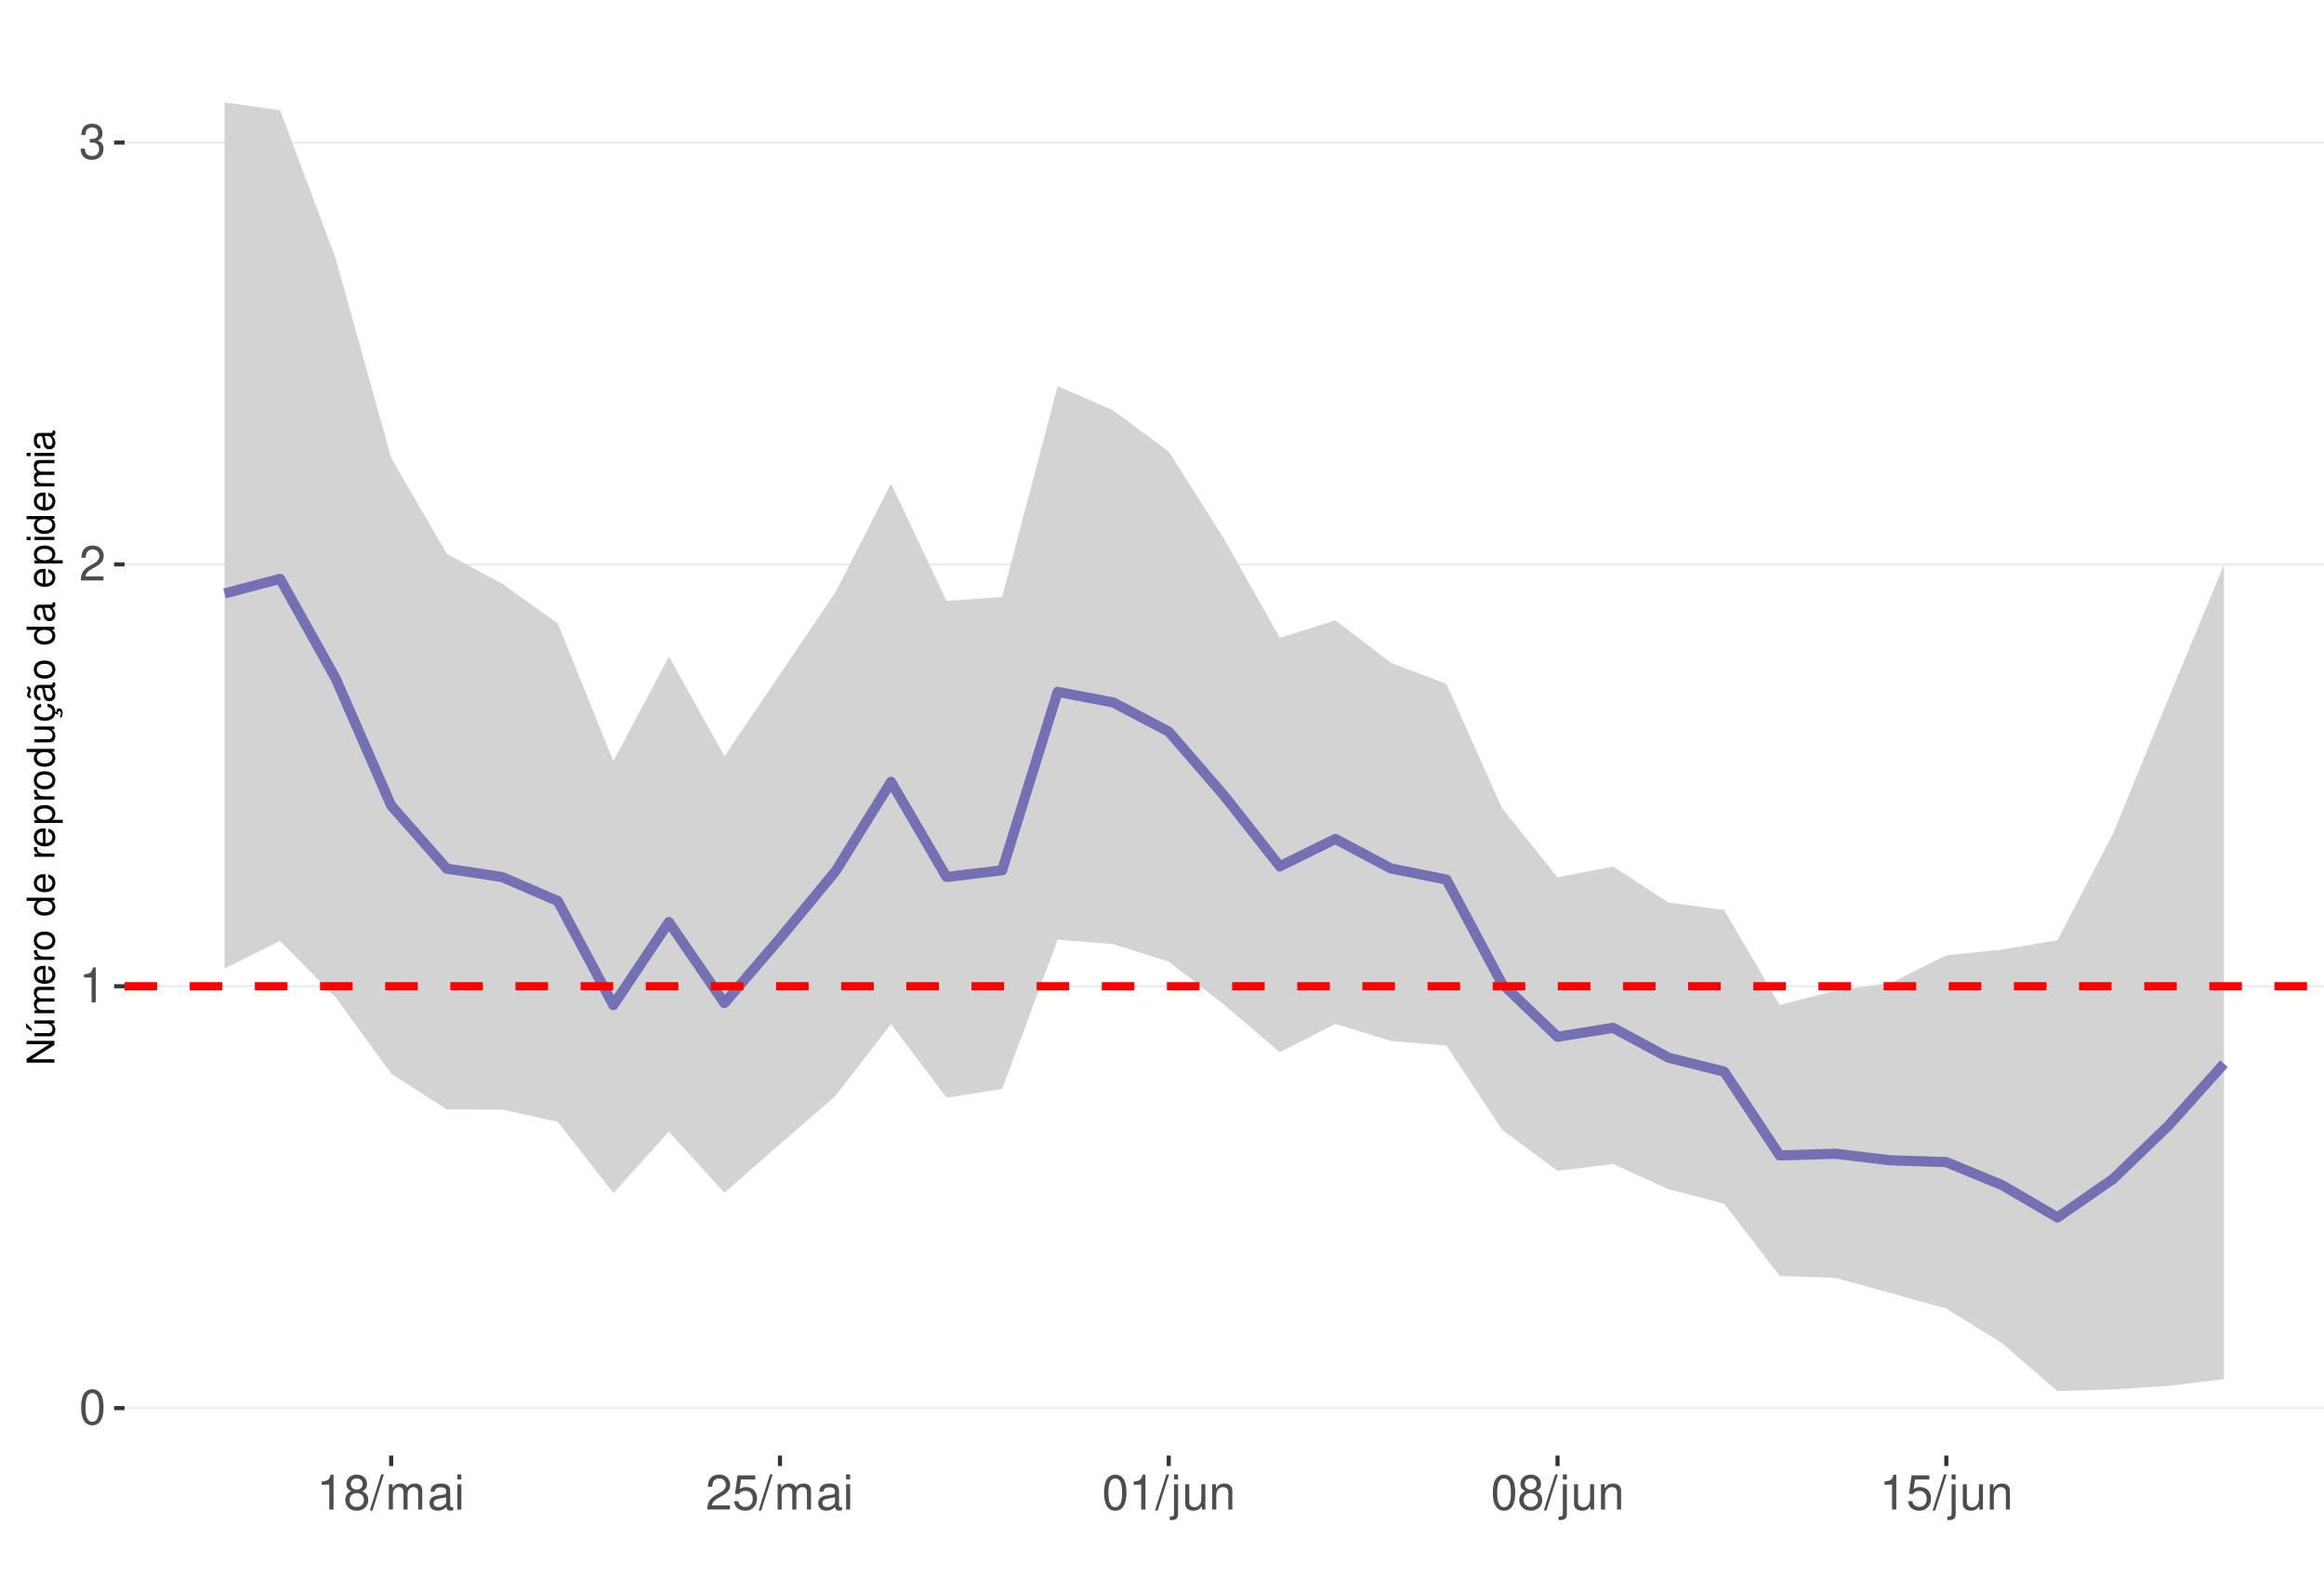
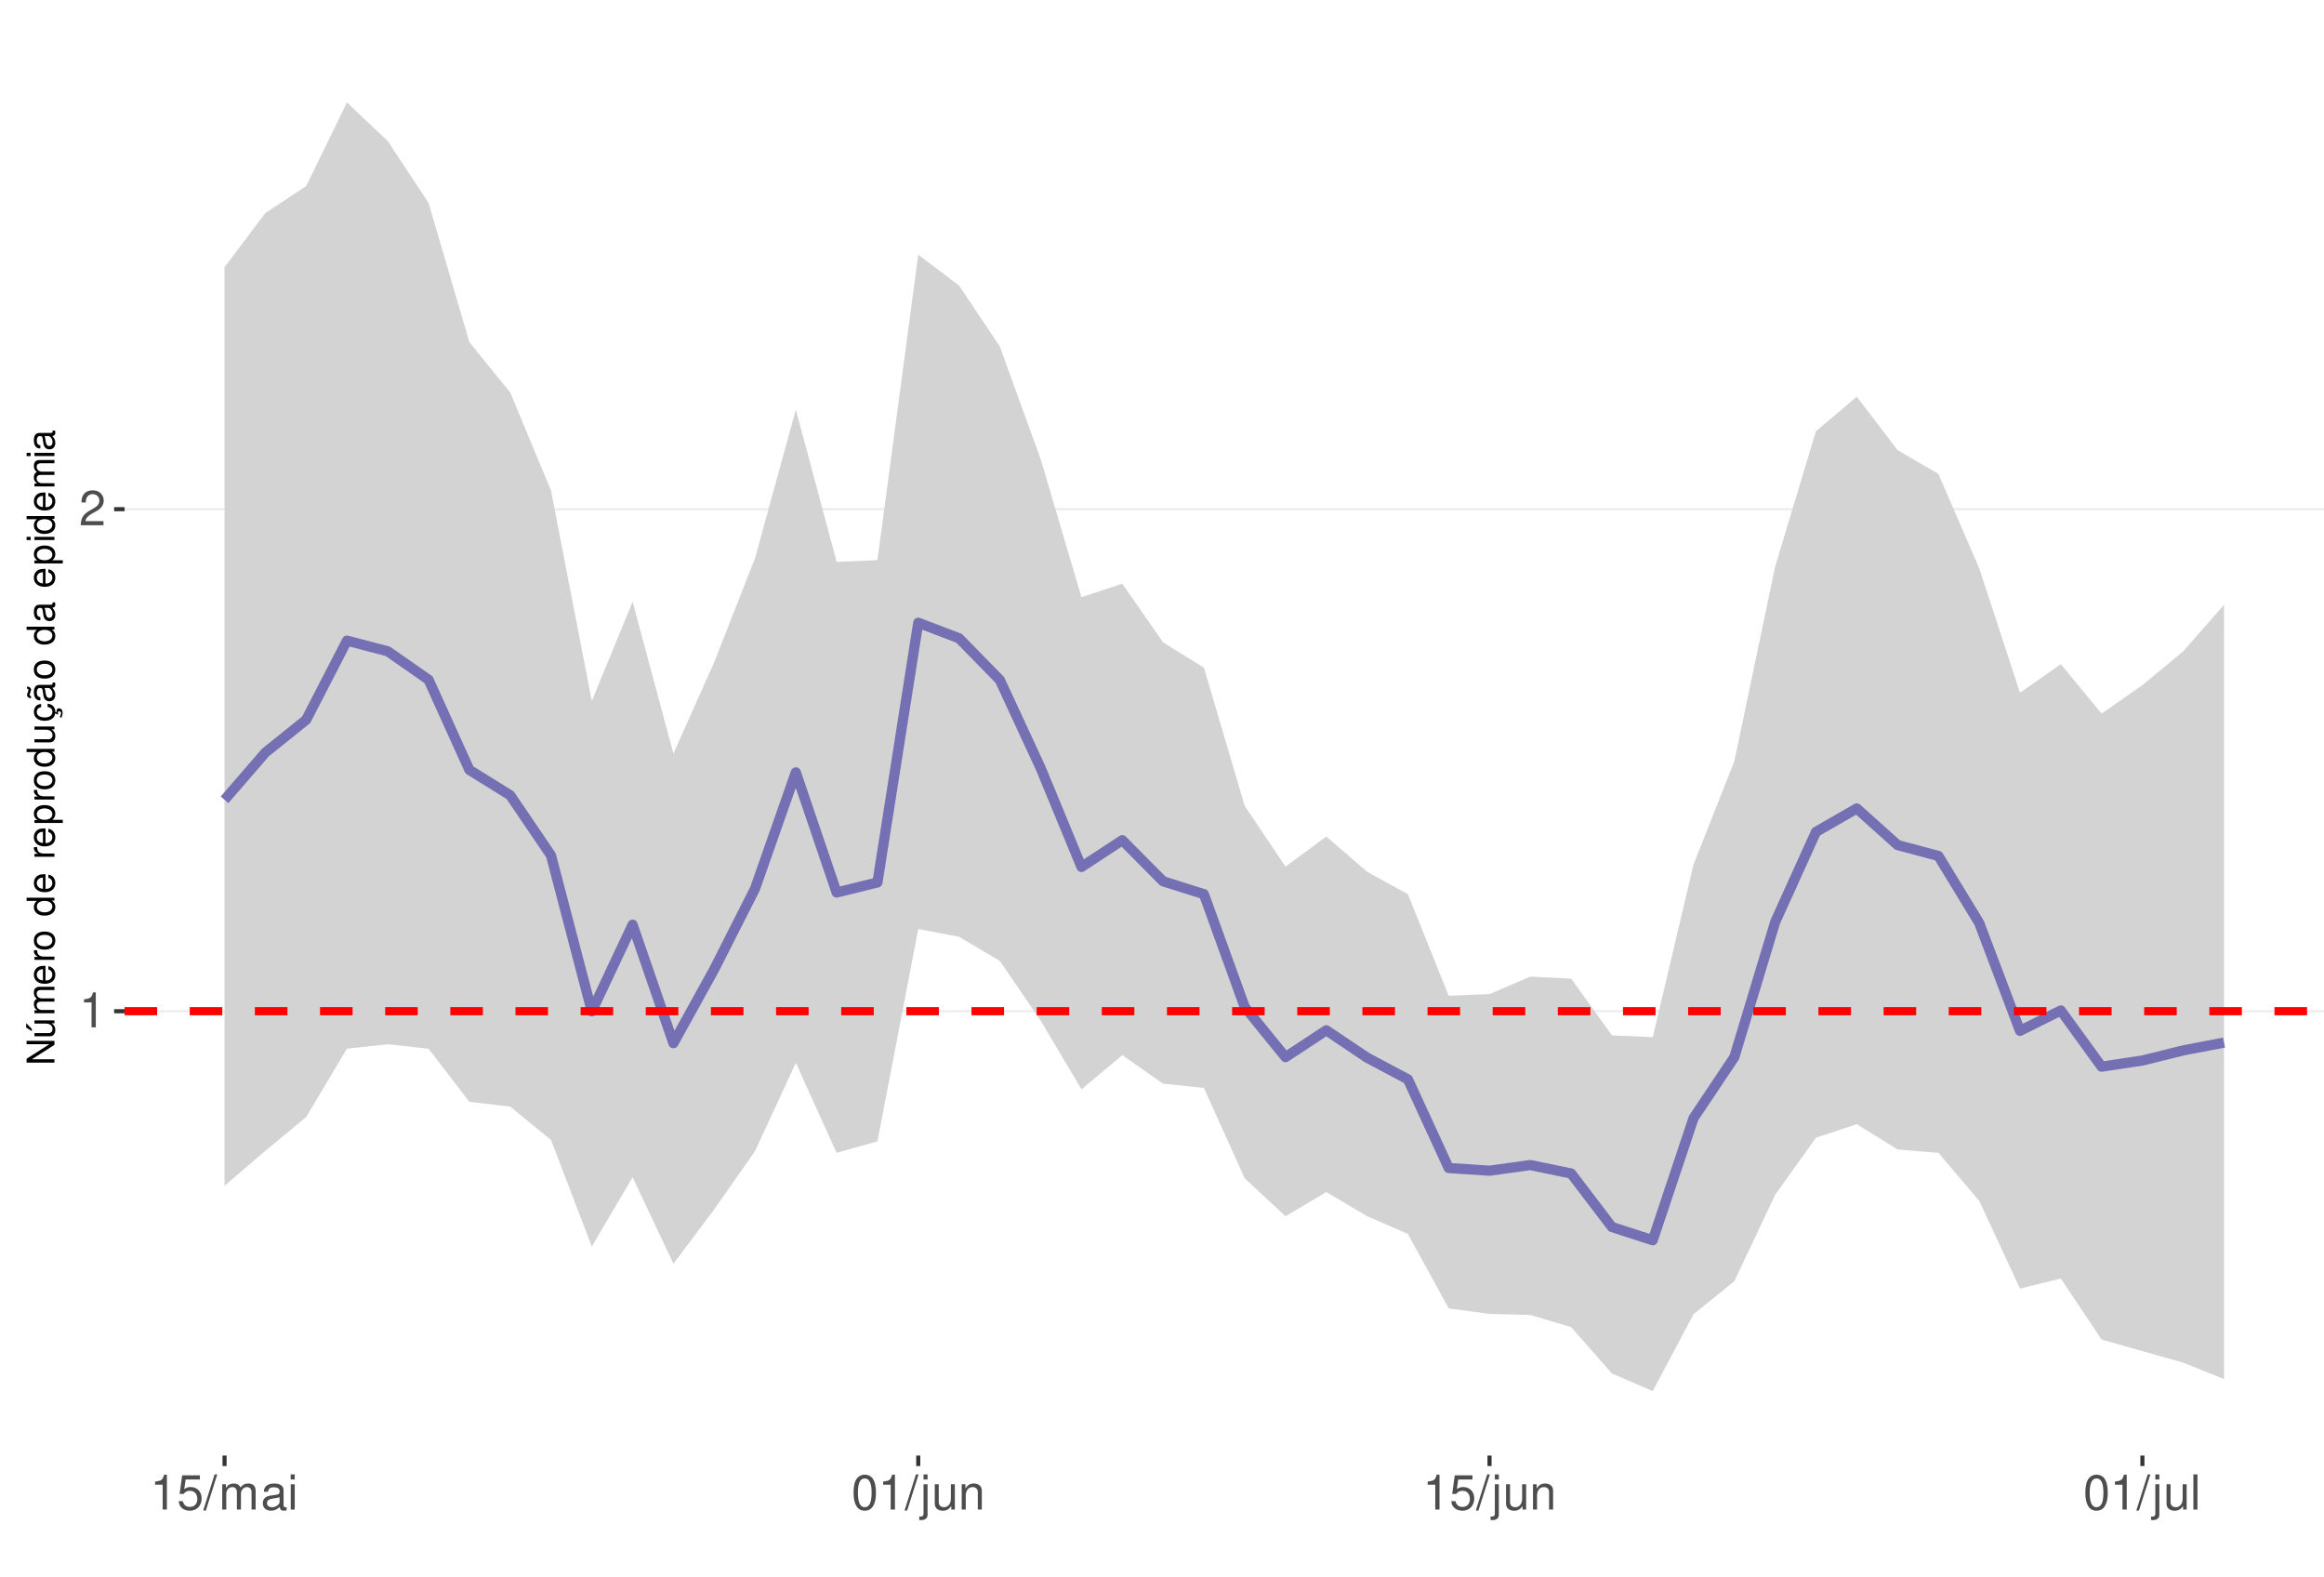
<svg xmlns="http://www.w3.org/2000/svg" xmlns:xlink="http://www.w3.org/1999/xlink" width="609pt" height="413pt" viewBox="0 0 609 413" version="1.1">
  <defs>
    <g>
      <symbol overflow="visible" id="glyph0-0">
        <path style="stroke:none;" d="" />
      </symbol>
      <symbol overflow="visible" id="glyph0-1">
+         <path style="stroke:none;" d="M 3.281 -6.516 L 3.281 0 L 4.391 0 L 4.391 -9.156 L 3.656 -9.156 C 3.266 -7.75 3.016 -7.562 1.297 -7.328 L 1.297 -6.516 Z M 3.281 -6.516 " />
+       </symbol>
+       <symbol overflow="visible" id="glyph0-2">
+         <path style="stroke:none;" d="M 6.406 -1.094 L 1.688 -1.094 C 1.797 -1.859 2.203 -2.344 3.297 -3.016 L 4.562 -3.719 C 5.828 -4.422 6.469 -5.359 6.469 -6.484 C 6.469 -7.234 6.156 -7.953 5.625 -8.438 C 5.094 -8.922 4.438 -9.156 3.594 -9.156 C 2.453 -9.156 1.609 -8.75 1.109 -7.953 C 0.797 -7.484 0.656 -6.906 0.625 -5.984 L 1.75 -5.984 C 1.781 -6.609 1.859 -6.969 2.016 -7.281 C 2.297 -7.828 2.891 -8.172 3.562 -8.172 C 4.562 -8.172 5.328 -7.438 5.328 -6.453 C 5.328 -5.719 4.906 -5.094 4.109 -4.625 L 2.953 -3.953 C 1.078 -2.875 0.531 -2.016 0.438 -0.016 L 6.406 -0.016 Z M 6.406 -1.094 " />
+       </symbol>
+       <symbol overflow="visible" id="glyph0-3">
+         <path style="stroke:none;" d="M 6.031 -8.969 L 1.391 -8.969 L 0.719 -4.094 L 1.75 -4.094 C 2.266 -4.703 2.703 -4.922 3.406 -4.922 C 4.609 -4.922 5.359 -4.094 5.359 -2.766 C 5.359 -1.484 4.609 -0.703 3.391 -0.703 C 2.422 -0.703 1.828 -1.188 1.562 -2.203 L 0.438 -2.203 C 0.594 -1.469 0.719 -1.109 0.984 -0.781 C 1.5 -0.094 2.406 0.297 3.422 0.297 C 5.234 0.297 6.5 -1.031 6.5 -2.922 C 6.5 -4.703 5.312 -5.906 3.594 -5.906 C 2.969 -5.906 2.453 -5.75 1.938 -5.359 L 2.297 -7.875 L 6.031 -7.875 Z M 6.031 -8.969 " />
+       </symbol>
+       <symbol overflow="visible" id="glyph0-4">
+         <path style="stroke:none;" d="M 2.891 -9.219 L -0.094 0.25 L 0.594 0.25 L 3.594 -9.219 Z M 2.891 -9.219 " />
+       </symbol>
+       <symbol overflow="visible" id="glyph0-5">
+         <path style="stroke:none;" d="M 0.891 -6.625 L 0.891 0 L 1.953 0 L 1.953 -4.156 C 1.953 -5.125 2.641 -5.891 3.5 -5.891 C 4.297 -5.891 4.734 -5.422 4.734 -4.562 L 4.734 0 L 5.797 0 L 5.797 -4.156 C 5.797 -5.125 6.5 -5.891 7.359 -5.891 C 8.125 -5.891 8.578 -5.406 8.578 -4.562 L 8.578 0 L 9.641 0 L 9.641 -4.969 C 9.641 -6.156 8.953 -6.828 7.719 -6.828 C 6.828 -6.828 6.297 -6.562 5.688 -5.812 C 5.297 -6.516 4.766 -6.828 3.891 -6.828 C 3.016 -6.828 2.422 -6.5 1.859 -5.688 L 1.859 -6.625 Z M 0.891 -6.625 " />
+       </symbol>
+       <symbol overflow="visible" id="glyph0-6">
+         <path style="stroke:none;" d="M 6.766 -0.625 C 6.656 -0.594 6.609 -0.594 6.547 -0.594 C 6.172 -0.594 5.969 -0.781 5.969 -1.109 L 5.969 -5.016 C 5.969 -6.188 5.109 -6.828 3.484 -6.828 C 2.5 -6.828 1.734 -6.547 1.281 -6.047 C 0.969 -5.703 0.844 -5.328 0.828 -4.672 L 1.891 -4.672 C 1.969 -5.484 2.453 -5.844 3.438 -5.844 C 4.406 -5.844 4.922 -5.5 4.922 -4.859 L 4.922 -4.578 C 4.906 -4.125 4.688 -3.969 3.828 -3.844 C 2.328 -3.656 2.094 -3.609 1.703 -3.438 C 0.922 -3.109 0.531 -2.531 0.531 -1.672 C 0.531 -0.469 1.359 0.297 2.703 0.297 C 3.547 0.297 4.219 0 4.969 -0.688 C 5.031 0 5.359 0.297 6.047 0.297 C 6.281 0.297 6.422 0.266 6.766 0.172 Z M 4.922 -2.094 C 4.922 -1.734 4.828 -1.516 4.5 -1.234 C 4.078 -0.828 3.562 -0.625 2.938 -0.625 C 2.109 -0.625 1.625 -1.031 1.625 -1.703 C 1.625 -2.391 2.094 -2.75 3.234 -2.906 C 4.359 -3.062 4.562 -3.109 4.922 -3.281 Z M 4.922 -2.094 " />
+       </symbol>
+       <symbol overflow="visible" id="glyph0-7">
+         <path style="stroke:none;" d="M 1.891 -6.625 L 0.844 -6.625 L 0.844 0 L 1.891 0 Z M 1.891 -9.219 L 0.828 -9.219 L 0.828 -7.891 L 1.891 -7.891 Z M 1.891 -9.219 " />
+       </symbol>
+       <symbol overflow="visible" id="glyph0-8">
        <path style="stroke:none;" d="M 3.484 -9.156 C 2.641 -9.156 1.891 -8.766 1.422 -8.156 C 0.828 -7.344 0.547 -6.125 0.547 -4.422 C 0.547 -1.344 1.562 0.297 3.484 0.297 C 5.375 0.297 6.422 -1.344 6.422 -4.359 C 6.422 -6.125 6.141 -7.312 5.547 -8.156 C 5.078 -8.781 4.328 -9.156 3.484 -9.156 Z M 3.484 -8.156 C 4.688 -8.156 5.281 -6.938 5.281 -4.453 C 5.281 -1.844 4.703 -0.625 3.453 -0.625 C 2.281 -0.625 1.688 -1.891 1.688 -4.422 C 1.688 -6.938 2.281 -8.156 3.484 -8.156 Z M 3.484 -8.156 " />
      </symbol>
-       <symbol overflow="visible" id="glyph0-2">
-         <path style="stroke:none;" d="M 3.281 -6.516 L 3.281 0 L 4.391 0 L 4.391 -9.156 L 3.656 -9.156 C 3.266 -7.75 3.016 -7.562 1.297 -7.328 L 1.297 -6.516 Z M 3.281 -6.516 " />
-       </symbol>
-       <symbol overflow="visible" id="glyph0-3">
-         <path style="stroke:none;" d="M 6.406 -1.094 L 1.688 -1.094 C 1.797 -1.859 2.203 -2.344 3.297 -3.016 L 4.562 -3.719 C 5.828 -4.422 6.469 -5.359 6.469 -6.484 C 6.469 -7.234 6.156 -7.953 5.625 -8.438 C 5.094 -8.922 4.438 -9.156 3.594 -9.156 C 2.453 -9.156 1.609 -8.75 1.109 -7.953 C 0.797 -7.484 0.656 -6.906 0.625 -5.984 L 1.75 -5.984 C 1.781 -6.609 1.859 -6.969 2.016 -7.281 C 2.297 -7.828 2.891 -8.172 3.562 -8.172 C 4.562 -8.172 5.328 -7.438 5.328 -6.453 C 5.328 -5.719 4.906 -5.094 4.109 -4.625 L 2.953 -3.953 C 1.078 -2.875 0.531 -2.016 0.438 -0.016 L 6.406 -0.016 Z M 6.406 -1.094 " />
-       </symbol>
-       <symbol overflow="visible" id="glyph0-4">
-         <path style="stroke:none;" d="M 2.797 -4.219 L 3.406 -4.219 C 4.625 -4.219 5.266 -3.641 5.266 -2.547 C 5.266 -1.391 4.562 -0.703 3.422 -0.703 C 2.188 -0.703 1.594 -1.312 1.516 -2.656 L 0.406 -2.656 C 0.453 -1.922 0.578 -1.438 0.797 -1.031 C 1.266 -0.156 2.141 0.297 3.359 0.297 C 5.219 0.297 6.406 -0.828 6.406 -2.562 C 6.406 -3.719 5.969 -4.359 4.891 -4.734 C 5.719 -5.078 6.141 -5.703 6.141 -6.625 C 6.141 -8.203 5.109 -9.156 3.406 -9.156 C 1.594 -9.156 0.625 -8.141 0.594 -6.203 L 1.703 -6.203 C 1.719 -6.766 1.766 -7.078 1.906 -7.359 C 2.172 -7.875 2.719 -8.172 3.422 -8.172 C 4.406 -8.172 5 -7.578 5 -6.594 C 5 -5.953 4.766 -5.562 4.281 -5.344 C 3.969 -5.219 3.562 -5.156 2.797 -5.156 Z M 2.797 -4.219 " />
-       </symbol>
-       <symbol overflow="visible" id="glyph0-5">
-         <path style="stroke:none;" d="M 4.953 -4.828 C 5.891 -5.391 6.172 -5.844 6.172 -6.703 C 6.172 -8.156 5.078 -9.156 3.484 -9.156 C 1.891 -9.156 0.781 -8.156 0.781 -6.719 C 0.781 -5.844 1.078 -5.406 2 -4.828 C 0.969 -4.297 0.469 -3.562 0.469 -2.547 C 0.469 -0.875 1.703 0.297 3.484 0.297 C 5.25 0.297 6.5 -0.875 6.5 -2.547 C 6.5 -3.562 5.984 -4.297 4.953 -4.828 Z M 3.484 -8.156 C 4.422 -8.156 5.031 -7.594 5.031 -6.688 C 5.031 -5.828 4.422 -5.25 3.484 -5.25 C 2.531 -5.25 1.922 -5.828 1.922 -6.703 C 1.922 -7.594 2.531 -8.156 3.484 -8.156 Z M 3.484 -4.312 C 4.594 -4.312 5.359 -3.578 5.359 -2.516 C 5.359 -1.422 4.609 -0.703 3.453 -0.703 C 2.359 -0.703 1.609 -1.438 1.609 -2.5 C 1.609 -3.594 2.359 -4.312 3.484 -4.312 Z M 3.484 -4.312 " />
-       </symbol>
-       <symbol overflow="visible" id="glyph0-6">
-         <path style="stroke:none;" d="M 2.891 -9.219 L -0.094 0.25 L 0.594 0.25 L 3.594 -9.219 Z M 2.891 -9.219 " />
-       </symbol>
-       <symbol overflow="visible" id="glyph0-7">
-         <path style="stroke:none;" d="M 0.891 -6.625 L 0.891 0 L 1.953 0 L 1.953 -4.156 C 1.953 -5.125 2.641 -5.891 3.5 -5.891 C 4.297 -5.891 4.734 -5.422 4.734 -4.562 L 4.734 0 L 5.797 0 L 5.797 -4.156 C 5.797 -5.125 6.5 -5.891 7.359 -5.891 C 8.125 -5.891 8.578 -5.406 8.578 -4.562 L 8.578 0 L 9.641 0 L 9.641 -4.969 C 9.641 -6.156 8.953 -6.828 7.719 -6.828 C 6.828 -6.828 6.297 -6.562 5.688 -5.812 C 5.297 -6.516 4.766 -6.828 3.891 -6.828 C 3.016 -6.828 2.422 -6.5 1.859 -5.688 L 1.859 -6.625 Z M 0.891 -6.625 " />
-       </symbol>
-       <symbol overflow="visible" id="glyph0-8">
-         <path style="stroke:none;" d="M 6.766 -0.625 C 6.656 -0.594 6.609 -0.594 6.547 -0.594 C 6.172 -0.594 5.969 -0.781 5.969 -1.109 L 5.969 -5.016 C 5.969 -6.188 5.109 -6.828 3.484 -6.828 C 2.5 -6.828 1.734 -6.547 1.281 -6.047 C 0.969 -5.703 0.844 -5.328 0.828 -4.672 L 1.891 -4.672 C 1.969 -5.484 2.453 -5.844 3.438 -5.844 C 4.406 -5.844 4.922 -5.5 4.922 -4.859 L 4.922 -4.578 C 4.906 -4.125 4.688 -3.969 3.828 -3.844 C 2.328 -3.656 2.094 -3.609 1.703 -3.438 C 0.922 -3.109 0.531 -2.531 0.531 -1.672 C 0.531 -0.469 1.359 0.297 2.703 0.297 C 3.547 0.297 4.219 0 4.969 -0.688 C 5.031 0 5.359 0.297 6.047 0.297 C 6.281 0.297 6.422 0.266 6.766 0.172 Z M 4.922 -2.094 C 4.922 -1.734 4.828 -1.516 4.5 -1.234 C 4.078 -0.828 3.562 -0.625 2.938 -0.625 C 2.109 -0.625 1.625 -1.031 1.625 -1.703 C 1.625 -2.391 2.094 -2.75 3.234 -2.906 C 4.359 -3.062 4.562 -3.109 4.922 -3.281 Z M 4.922 -2.094 " />
-       </symbol>
      <symbol overflow="visible" id="glyph0-9">
-         <path style="stroke:none;" d="M 1.891 -6.625 L 0.844 -6.625 L 0.844 0 L 1.891 0 Z M 1.891 -9.219 L 0.828 -9.219 L 0.828 -7.891 L 1.891 -7.891 Z M 1.891 -9.219 " />
+         <path style="stroke:none;" d="M 0.891 -6.625 L 0.891 0.969 C 0.891 1.625 0.688 1.828 0.031 1.828 C -0.047 1.828 -0.094 1.828 -0.234 1.828 L -0.234 2.719 C -0.094 2.75 -0.031 2.766 0.125 2.766 C 1.312 2.766 1.938 2.297 1.938 1.375 L 1.938 -6.625 Z M 1.938 -9.219 L 0.891 -9.219 L 0.891 -7.891 L 1.938 -7.891 Z M 1.938 -9.219 " />
      </symbol>
      <symbol overflow="visible" id="glyph0-10">
-         <path style="stroke:none;" d="M 6.031 -8.969 L 1.391 -8.969 L 0.719 -4.094 L 1.75 -4.094 C 2.266 -4.703 2.703 -4.922 3.406 -4.922 C 4.609 -4.922 5.359 -4.094 5.359 -2.766 C 5.359 -1.484 4.609 -0.703 3.391 -0.703 C 2.422 -0.703 1.828 -1.188 1.562 -2.203 L 0.438 -2.203 C 0.594 -1.469 0.719 -1.109 0.984 -0.781 C 1.5 -0.094 2.406 0.297 3.422 0.297 C 5.234 0.297 6.5 -1.031 6.5 -2.922 C 6.5 -4.703 5.312 -5.906 3.594 -5.906 C 2.969 -5.906 2.453 -5.75 1.938 -5.359 L 2.297 -7.875 L 6.031 -7.875 Z M 6.031 -8.969 " />
+         <path style="stroke:none;" d="M 6.094 0 L 6.094 -6.625 L 5.047 -6.625 L 5.047 -2.875 C 5.047 -1.516 4.344 -0.625 3.234 -0.625 C 2.406 -0.625 1.875 -1.141 1.875 -1.938 L 1.875 -6.625 L 0.828 -6.625 L 0.828 -1.516 C 0.828 -0.422 1.641 0.297 2.938 0.297 C 3.906 0.297 4.531 -0.047 5.156 -0.922 L 5.156 0 Z M 6.094 0 " />
      </symbol>
      <symbol overflow="visible" id="glyph0-11">
-         <path style="stroke:none;" d="M 0.891 -6.625 L 0.891 0.969 C 0.891 1.625 0.688 1.828 0.031 1.828 C -0.047 1.828 -0.094 1.828 -0.234 1.828 L -0.234 2.719 C -0.094 2.75 -0.031 2.766 0.125 2.766 C 1.312 2.766 1.938 2.297 1.938 1.375 L 1.938 -6.625 Z M 1.938 -9.219 L 0.891 -9.219 L 0.891 -7.891 L 1.938 -7.891 Z M 1.938 -9.219 " />
+         <path style="stroke:none;" d="M 0.891 -6.625 L 0.891 0 L 1.953 0 L 1.953 -3.656 C 1.953 -5.016 2.656 -5.891 3.75 -5.891 C 4.578 -5.891 5.109 -5.391 5.109 -4.594 L 5.109 0 L 6.156 0 L 6.156 -5.016 C 6.156 -6.109 5.344 -6.828 4.062 -6.828 C 3.078 -6.828 2.438 -6.438 1.859 -5.516 L 1.859 -6.625 Z M 0.891 -6.625 " />
      </symbol>
      <symbol overflow="visible" id="glyph0-12">
-         <path style="stroke:none;" d="M 6.094 0 L 6.094 -6.625 L 5.047 -6.625 L 5.047 -2.875 C 5.047 -1.516 4.344 -0.625 3.234 -0.625 C 2.406 -0.625 1.875 -1.141 1.875 -1.938 L 1.875 -6.625 L 0.828 -6.625 L 0.828 -1.516 C 0.828 -0.422 1.641 0.297 2.938 0.297 C 3.906 0.297 4.531 -0.047 5.156 -0.922 L 5.156 0 Z M 6.094 0 " />
-       </symbol>
-       <symbol overflow="visible" id="glyph0-13">
-         <path style="stroke:none;" d="M 0.891 -6.625 L 0.891 0 L 1.953 0 L 1.953 -3.656 C 1.953 -5.016 2.656 -5.891 3.75 -5.891 C 4.578 -5.891 5.109 -5.391 5.109 -4.594 L 5.109 0 L 6.156 0 L 6.156 -5.016 C 6.156 -6.109 5.344 -6.828 4.062 -6.828 C 3.078 -6.828 2.438 -6.438 1.859 -5.516 L 1.859 -6.625 Z M 0.891 -6.625 " />
+         <path style="stroke:none;" d="M 1.922 -9.219 L 0.859 -9.219 L 0.859 0 L 1.922 0 Z M 1.922 -9.219 " />
      </symbol>
      <symbol overflow="visible" id="glyph1-0">
        <path style="stroke:none;" d="" />
      </symbol>
      <symbol overflow="visible" id="glyph1-1">
        <path style="stroke:none;" d="M -7.297 -6.453 L -7.297 -5.578 L -1.328 -5.578 L -7.297 -1.766 L -7.297 -0.766 L 0 -0.766 L 0 -1.641 L -5.906 -1.641 L 0 -5.406 L 0 -6.453 Z M -7.297 -6.453 " />
      </symbol>
      <symbol overflow="visible" id="glyph1-2">
        <path style="stroke:none;" d="M 0 -4.812 L -5.234 -4.812 L -5.234 -3.984 L -2.266 -3.984 C -1.203 -3.984 -0.5 -3.438 -0.5 -2.562 C -0.5 -1.906 -0.906 -1.484 -1.531 -1.484 L -5.234 -1.484 L -5.234 -0.656 L -1.203 -0.656 C -0.328 -0.656 0.234 -1.297 0.234 -2.312 C 0.234 -3.094 -0.047 -3.578 -0.734 -4.062 L 0 -4.062 Z M -7.406 -2.953 L -5.922 -2 L -5.922 -2.594 L -7.406 -4.094 Z M -7.406 -2.953 " />
      </symbol>
      <symbol overflow="visible" id="glyph1-3">
        <path style="stroke:none;" d="M -5.234 -0.703 L 0 -0.703 L 0 -1.547 L -3.297 -1.547 C -4.047 -1.547 -4.656 -2.094 -4.656 -2.766 C -4.656 -3.391 -4.281 -3.734 -3.609 -3.734 L 0 -3.734 L 0 -4.578 L -3.297 -4.578 C -4.047 -4.578 -4.656 -5.125 -4.656 -5.812 C -4.656 -6.422 -4.266 -6.781 -3.609 -6.781 L 0 -6.781 L 0 -7.625 L -3.938 -7.625 C -4.875 -7.625 -5.391 -7.078 -5.391 -6.094 C -5.391 -5.406 -5.188 -4.984 -4.594 -4.484 C -5.156 -4.188 -5.391 -3.766 -5.391 -3.078 C -5.391 -2.375 -5.125 -1.906 -4.5 -1.469 L -5.234 -1.469 Z M -5.234 -0.703 " />
      </symbol>
      <symbol overflow="visible" id="glyph1-4">
        <path style="stroke:none;" d="M -2.344 -5.125 C -3.141 -5.125 -3.625 -5.062 -4.016 -4.922 C -4.875 -4.578 -5.391 -3.781 -5.391 -2.797 C -5.391 -1.344 -4.281 -0.406 -2.547 -0.406 C -0.812 -0.406 0.234 -1.297 0.234 -2.781 C 0.234 -3.984 -0.453 -4.812 -1.594 -5.016 L -1.594 -4.188 C -0.906 -3.953 -0.547 -3.484 -0.547 -2.812 C -0.547 -2.281 -0.781 -1.828 -1.219 -1.547 C -1.516 -1.344 -1.812 -1.281 -2.344 -1.266 Z M -3.016 -1.297 C -3.984 -1.359 -4.625 -1.953 -4.625 -2.797 C -4.625 -3.641 -3.953 -4.234 -3.016 -4.234 Z M -3.016 -1.297 " />
      </symbol>
      <symbol overflow="visible" id="glyph1-5">
        <path style="stroke:none;" d="M -5.234 -0.688 L 0 -0.688 L 0 -1.531 L -2.719 -1.531 C -3.984 -1.547 -4.547 -2.062 -4.516 -3.203 L -5.359 -3.203 C -5.375 -3.062 -5.391 -2.984 -5.391 -2.891 C -5.391 -2.344 -5.062 -1.938 -4.297 -1.453 L -5.234 -1.453 Z M -5.234 -0.688 " />
      </symbol>
      <symbol overflow="visible" id="glyph1-6">
        <path style="stroke:none;" d="M -5.391 -2.719 C -5.391 -1.234 -4.344 -0.359 -2.578 -0.359 C -0.812 -0.359 0.234 -1.234 0.234 -2.734 C 0.234 -4.203 -0.812 -5.094 -2.547 -5.094 C -4.359 -5.094 -5.391 -4.234 -5.391 -2.719 Z M -4.625 -2.734 C -4.625 -3.672 -3.844 -4.234 -2.547 -4.234 C -1.312 -4.234 -0.547 -3.656 -0.547 -2.734 C -0.547 -1.797 -1.312 -1.234 -2.578 -1.234 C -3.844 -1.234 -4.625 -1.797 -4.625 -2.734 Z M -4.625 -2.734 " />
      </symbol>
      <symbol overflow="visible" id="glyph1-7">
        <path style="stroke:none;" d="" />
      </symbol>
      <symbol overflow="visible" id="glyph1-8">
        <path style="stroke:none;" d="M -7.297 -4.953 L -7.297 -4.125 L -4.578 -4.125 C -5.109 -3.766 -5.391 -3.203 -5.391 -2.516 C -5.391 -1.156 -4.297 -0.266 -2.625 -0.266 C -0.859 -0.266 0.234 -1.125 0.234 -2.547 C 0.234 -3.266 -0.047 -3.766 -0.688 -4.203 L 0 -4.203 L 0 -4.953 Z M -4.609 -2.656 C -4.609 -3.547 -3.812 -4.125 -2.562 -4.125 C -1.344 -4.125 -0.547 -3.547 -0.547 -2.656 C -0.547 -1.734 -1.359 -1.125 -2.578 -1.125 C -3.797 -1.125 -4.609 -1.734 -4.609 -2.656 Z M -4.609 -2.656 " />
      </symbol>
      <symbol overflow="visible" id="glyph1-9">
        <path style="stroke:none;" d="M 2.188 -0.547 L 2.188 -1.375 L -0.547 -1.375 C -0.016 -1.812 0.234 -2.312 0.234 -2.984 C 0.234 -4.344 -0.859 -5.234 -2.531 -5.234 C -4.297 -5.234 -5.391 -4.375 -5.391 -2.984 C -5.391 -2.266 -5.062 -1.703 -4.453 -1.312 L -5.234 -1.312 L -5.234 -0.547 Z M -4.609 -2.844 C -4.609 -3.766 -3.797 -4.359 -2.547 -4.359 C -1.359 -4.359 -0.547 -3.75 -0.547 -2.844 C -0.547 -1.953 -1.344 -1.375 -2.578 -1.375 C -3.812 -1.375 -4.609 -1.953 -4.609 -2.844 Z M -4.609 -2.844 " />
      </symbol>
      <symbol overflow="visible" id="glyph1-10">
        <path style="stroke:none;" d="M 0 -4.812 L -5.234 -4.812 L -5.234 -3.984 L -2.266 -3.984 C -1.203 -3.984 -0.5 -3.438 -0.5 -2.562 C -0.5 -1.906 -0.906 -1.484 -1.531 -1.484 L -5.234 -1.484 L -5.234 -0.656 L -1.203 -0.656 C -0.328 -0.656 0.234 -1.297 0.234 -2.312 C 0.234 -3.094 -0.047 -3.578 -0.734 -4.062 L 0 -4.062 Z M 0 -4.812 " />
      </symbol>
      <symbol overflow="visible" id="glyph1-11">
        <path style="stroke:none;" d="M 0.234 -2.641 C 0.234 -3.875 -0.547 -4.703 -1.797 -4.766 L -1.797 -3.938 C -0.953 -3.797 -0.531 -3.359 -0.531 -2.656 C -0.531 -1.734 -1.281 -1.188 -2.516 -1.188 C -3.844 -1.188 -4.625 -1.719 -4.625 -2.625 C -4.625 -3.328 -4.203 -3.766 -3.484 -3.875 L -3.484 -4.703 C -3.984 -4.672 -4.312 -4.562 -4.609 -4.359 C -5.094 -4 -5.391 -3.375 -5.391 -2.641 C -5.391 -1.219 -4.266 -0.312 -2.531 -0.312 C -1.469 -0.312 -0.625 -0.672 -0.156 -1.312 C 0.047 -1.594 0.125 -1.812 0.203 -2.25 L 0.922 -1.938 L 0.984 -2.062 C 0.938 -2.188 0.906 -2.25 0.906 -2.375 C 0.906 -2.656 1.047 -2.828 1.281 -2.828 C 1.547 -2.828 1.734 -2.594 1.734 -2.297 C 1.734 -2.031 1.672 -1.844 1.438 -1.406 L 1.406 -1.312 L 1.812 -1.094 C 2.078 -1.75 2.141 -1.953 2.141 -2.344 C 2.141 -3.109 1.781 -3.578 1.203 -3.578 C 0.781 -3.578 0.547 -3.297 0.547 -2.797 C 0.547 -2.703 0.547 -2.641 0.562 -2.516 Z M 0.234 -2.641 " />
      </symbol>
      <symbol overflow="visible" id="glyph1-12">
        <path style="stroke:none;" d="M -0.484 -5.344 C -0.469 -5.266 -0.469 -5.219 -0.469 -5.172 C -0.469 -4.875 -0.625 -4.719 -0.875 -4.719 L -3.953 -4.719 C -4.891 -4.719 -5.391 -4.047 -5.391 -2.75 C -5.391 -1.984 -5.172 -1.375 -4.781 -1.016 C -4.516 -0.766 -4.203 -0.672 -3.688 -0.656 L -3.688 -1.484 C -4.328 -1.562 -4.625 -1.938 -4.625 -2.719 C -4.625 -3.484 -4.344 -3.891 -3.844 -3.891 L -3.625 -3.891 C -3.266 -3.875 -3.125 -3.703 -3.047 -3.016 C -2.891 -1.844 -2.844 -1.656 -2.719 -1.344 C -2.453 -0.734 -2 -0.422 -1.312 -0.422 C -0.375 -0.422 0.234 -1.078 0.234 -2.141 C 0.234 -2.797 0 -3.328 -0.547 -3.922 C 0 -3.984 0.234 -4.234 0.234 -4.781 C 0.234 -4.953 0.203 -5.062 0.141 -5.344 Z M -1.656 -3.891 C -1.375 -3.891 -1.203 -3.812 -0.969 -3.562 C -0.656 -3.219 -0.5 -2.812 -0.5 -2.312 C -0.5 -1.672 -0.812 -1.297 -1.344 -1.297 C -1.891 -1.297 -2.172 -1.656 -2.297 -2.547 C -2.422 -3.438 -2.453 -3.609 -2.594 -3.891 Z M -7.172 -3.75 C -6.922 -3.672 -6.812 -3.547 -6.812 -3.375 C -6.812 -3.25 -6.875 -2.984 -6.984 -2.734 C -7.156 -2.312 -7.172 -2.25 -7.172 -2.047 C -7.172 -1.594 -6.797 -1.297 -6.141 -1.188 L -6.141 -1.766 C -6.375 -1.812 -6.5 -1.938 -6.5 -2.094 C -6.5 -2.203 -6.469 -2.344 -6.375 -2.578 C -6.156 -3.156 -6.125 -3.234 -6.125 -3.438 C -6.125 -3.922 -6.484 -4.219 -7.172 -4.312 Z M -7.172 -3.75 " />
      </symbol>
      <symbol overflow="visible" id="glyph1-13">
        <path style="stroke:none;" d="M -0.484 -5.344 C -0.469 -5.266 -0.469 -5.219 -0.469 -5.172 C -0.469 -4.875 -0.625 -4.719 -0.875 -4.719 L -3.953 -4.719 C -4.891 -4.719 -5.391 -4.047 -5.391 -2.75 C -5.391 -1.984 -5.172 -1.375 -4.781 -1.016 C -4.516 -0.766 -4.203 -0.672 -3.688 -0.656 L -3.688 -1.484 C -4.328 -1.562 -4.625 -1.938 -4.625 -2.719 C -4.625 -3.484 -4.344 -3.891 -3.844 -3.891 L -3.625 -3.891 C -3.266 -3.875 -3.125 -3.703 -3.047 -3.016 C -2.891 -1.844 -2.844 -1.656 -2.719 -1.344 C -2.453 -0.734 -2 -0.422 -1.312 -0.422 C -0.375 -0.422 0.234 -1.078 0.234 -2.141 C 0.234 -2.797 0 -3.328 -0.547 -3.922 C 0 -3.984 0.234 -4.234 0.234 -4.781 C 0.234 -4.953 0.203 -5.062 0.141 -5.344 Z M -1.656 -3.891 C -1.375 -3.891 -1.203 -3.812 -0.969 -3.562 C -0.656 -3.219 -0.5 -2.812 -0.5 -2.312 C -0.5 -1.672 -0.812 -1.297 -1.344 -1.297 C -1.891 -1.297 -2.172 -1.656 -2.297 -2.547 C -2.422 -3.438 -2.453 -3.609 -2.594 -3.891 Z M -1.656 -3.891 " />
      </symbol>
      <symbol overflow="visible" id="glyph1-14">
        <path style="stroke:none;" d="M -5.234 -1.5 L -5.234 -0.672 L 0 -0.672 L 0 -1.5 Z M -7.297 -1.5 L -7.297 -0.656 L -6.234 -0.656 L -6.234 -1.5 Z M -7.297 -1.5 " />
      </symbol>
    </g>
    <clipPath id="clip1">
      <path d="M 32.645 9.961 L 609 9.961 L 609 381.328 L 32.645 381.328 Z M 32.645 9.961 " />
    </clipPath>
    <clipPath id="clip2">
-       <path d="M 32.645 368 L 609 368 L 609 370 L 32.645 370 Z M 32.645 368 " />
+       <path d="M 32.645 264 L 609 264 L 609 266 L 32.645 266 Z M 32.645 264 " />
    </clipPath>
    <clipPath id="clip3">
-       <path d="M 32.645 258 L 609 258 L 609 259 L 32.645 259 Z M 32.645 258 " />
+       <path d="M 32.645 133 L 609 133 L 609 134 L 32.645 134 Z M 32.645 133 " />
    </clipPath>
    <clipPath id="clip4">
-       <path d="M 32.645 147 L 609 147 L 609 149 L 32.645 149 Z M 32.645 147 " />
-     </clipPath>
-     <clipPath id="clip5">
-       <path d="M 32.645 37 L 609 37 L 609 38 L 32.645 38 Z M 32.645 37 " />
-     </clipPath>
-     <clipPath id="clip6">
-       <path d="M 32.645 257 L 609 257 L 609 260 L 32.645 260 Z M 32.645 257 " />
+       <path d="M 32.645 263 L 609 263 L 609 266 L 32.645 266 Z M 32.645 263 " />
    </clipPath>
  </defs>
  <g id="surface63">
    <rect x="0" y="0" width="609" height="413" style="fill:rgb(100%,100%,100%);fill-opacity:1;stroke:none;" />
    <rect x="0" y="0" width="609" height="413" style="fill:rgb(100%,100%,100%);fill-opacity:1;stroke:none;" />
    <path style="fill:none;stroke-width:1.067;stroke-linecap:round;stroke-linejoin:round;stroke:rgb(100%,100%,100%);stroke-opacity:1;stroke-miterlimit:10;" d="M 0 413 L 609 413 L 609 0 L 0 0 Z M 0 413 " />
    <g clip-path="url(#clip1)" clip-rule="nonzero">
      <path style=" stroke:none;fill-rule:nonzero;fill:rgb(100%,100%,100%);fill-opacity:1;" d="M 32.645 381.328 L 609 381.328 L 609 9.961 L 32.645 9.961 Z M 32.645 381.328 " />
    </g>
    <g clip-path="url(#clip2)" clip-rule="nonzero">
-       <path style="fill:none;stroke-width:0.533;stroke-linecap:butt;stroke-linejoin:round;stroke:rgb(92.157%,92.157%,92.157%);stroke-opacity:1;stroke-miterlimit:10;" d="M 32.645 368.891 L 609 368.891 " />
+       <path style="fill:none;stroke-width:0.533;stroke-linecap:butt;stroke-linejoin:round;stroke:rgb(92.157%,92.157%,92.157%);stroke-opacity:1;stroke-miterlimit:10;" d="M 32.645 264.918 L 609 264.918 " />
    </g>
    <g clip-path="url(#clip3)" clip-rule="nonzero">
-       <path style="fill:none;stroke-width:0.533;stroke-linecap:butt;stroke-linejoin:round;stroke:rgb(92.157%,92.157%,92.157%);stroke-opacity:1;stroke-miterlimit:10;" d="M 32.645 258.379 L 609 258.379 " />
+       <path style="fill:none;stroke-width:0.533;stroke-linecap:butt;stroke-linejoin:round;stroke:rgb(92.157%,92.157%,92.157%);stroke-opacity:1;stroke-miterlimit:10;" d="M 32.645 133.398 L 609 133.398 " />
    </g>
+     <path style=" stroke:none;fill-rule:nonzero;fill:rgb(82.745%,82.745%,82.745%);fill-opacity:1;" d="M 58.844 69.98 L 69.535 55.816 L 80.23 48.738 L 90.922 26.844 L 101.613 36.961 L 112.309 53.176 L 123 89.648 L 133.695 102.816 L 144.387 128.488 L 155.082 183.66 L 165.773 157.633 L 176.465 197.438 L 187.16 173.48 L 197.852 146.242 L 208.547 107.301 L 219.238 147.195 L 229.934 146.746 L 240.625 66.727 L 251.316 74.797 L 262.012 90.789 L 272.703 120.273 L 283.398 156.453 L 294.09 152.918 L 304.781 168.285 L 315.477 174.914 L 326.168 211.117 L 336.863 227.039 L 347.555 219.148 L 358.25 228.395 L 368.941 234.262 L 379.633 260.871 L 390.328 260.434 L 401.02 255.855 L 411.715 256.383 L 422.406 271.234 L 433.098 271.738 L 443.793 226.457 L 454.484 199.43 L 465.18 148.414 L 475.871 112.965 L 486.566 103.938 L 497.258 117.934 L 507.949 124.16 L 518.645 148.855 L 529.336 181.484 L 540.031 174 L 550.723 186.957 L 561.414 179.484 L 572.109 170.637 L 582.801 158.43 L 582.801 361.309 L 572.109 356.984 L 561.414 353.969 L 550.723 350.945 L 540.031 334.945 L 529.336 337.582 L 518.645 314.594 L 507.949 302.016 L 497.258 301.145 L 486.566 294.523 L 475.871 298.047 L 465.18 313.012 L 454.484 335.652 L 443.793 344.293 L 433.098 364.449 L 422.406 359.832 L 411.715 347.676 L 401.02 344.496 L 390.328 344.223 L 379.633 342.773 L 368.941 323.281 L 358.25 318.617 L 347.555 312.297 L 336.863 318.629 L 326.168 308.676 L 315.477 285.012 L 304.781 283.902 L 294.09 276.438 L 283.398 285.379 L 272.703 267.383 L 262.012 251.754 L 251.316 245.41 L 240.625 243.395 L 229.934 299.012 L 219.238 302.023 L 208.547 278.445 L 197.852 301.566 L 187.16 316.832 L 176.465 331.078 L 165.773 308.41 L 155.082 326.562 L 144.387 298.648 L 133.695 289.906 L 123 288.66 L 112.309 274.75 L 101.613 273.57 L 90.922 274.73 L 80.23 292.648 L 69.535 301.484 L 58.844 310.648 Z M 58.844 69.98 " />
+     <path style="fill:none;stroke-width:2.667;stroke-linecap:butt;stroke-linejoin:round;stroke:rgb(45.882%,43.922%,70.196%);stroke-opacity:1;stroke-miterlimit:10;" d="M 58.844 209.535 L 69.535 197.164 L 80.23 188.582 L 90.922 167.84 L 101.613 170.629 L 112.309 178.086 L 123 201.703 L 133.695 208.34 L 144.387 224.098 L 155.082 264.957 L 165.773 242.258 L 176.465 273.297 L 187.16 253.934 L 197.852 232.824 L 208.547 202.344 L 219.238 233.824 L 229.934 231.184 L 240.625 163.145 L 251.316 167.215 L 262.012 178.145 L 272.703 201.223 L 283.398 227.125 L 294.09 220.117 L 304.781 230.879 L 315.477 234.254 L 326.168 263.805 L 336.863 276.957 L 347.555 269.914 L 358.25 277.098 L 368.941 282.766 L 379.633 306.004 L 390.328 306.703 L 401.02 305.223 L 411.715 307.434 L 422.406 321.465 L 433.098 324.914 L 443.793 292.926 L 454.484 276.938 L 465.18 241.562 L 475.871 217.945 L 486.566 211.797 L 497.258 221.387 L 507.949 224.238 L 518.645 241.793 L 529.336 270.055 L 540.031 264.723 L 550.723 279.449 L 561.414 277.836 L 572.109 275.188 L 582.801 273.141 " />
    <g clip-path="url(#clip4)" clip-rule="nonzero">
-       <path style="fill:none;stroke-width:0.533;stroke-linecap:butt;stroke-linejoin:round;stroke:rgb(92.157%,92.157%,92.157%);stroke-opacity:1;stroke-miterlimit:10;" d="M 32.645 147.867 L 609 147.867 " />
-     </g>
-     <g clip-path="url(#clip5)" clip-rule="nonzero">
-       <path style="fill:none;stroke-width:0.533;stroke-linecap:butt;stroke-linejoin:round;stroke:rgb(92.157%,92.157%,92.157%);stroke-opacity:1;stroke-miterlimit:10;" d="M 32.645 37.352 L 609 37.352 " />
-     </g>
-     <path style=" stroke:none;fill-rule:nonzero;fill:rgb(82.745%,82.745%,82.745%);fill-opacity:1;" d="M 58.844 26.844 L 73.398 28.871 L 87.953 67.672 L 102.508 119.961 L 117.062 145.066 L 131.613 152.934 L 146.168 163.324 L 160.723 199.438 L 175.277 172.02 L 189.832 198.109 L 204.387 176.625 L 218.941 155.129 L 233.496 126.719 L 248.051 157.445 L 262.605 156.391 L 277.16 101.164 L 291.715 107.516 L 306.27 118.32 L 320.824 141.27 L 335.379 167.102 L 349.93 162.508 L 364.484 173.645 L 379.039 179.168 L 393.594 211.723 L 408.148 229.824 L 422.703 227.016 L 437.258 236.461 L 451.812 238.398 L 466.367 263.293 L 480.922 259.547 L 495.477 257.516 L 510.031 250.27 L 524.586 248.77 L 539.141 246.328 L 553.691 218.477 L 568.246 182.922 L 582.801 147.934 L 582.801 361.297 L 568.246 363.086 L 553.691 364.008 L 539.141 364.449 L 524.586 351.855 L 510.031 342.828 L 495.477 338.773 L 480.922 334.77 L 466.367 334.289 L 451.812 315.359 L 437.258 311.57 L 422.703 304.961 L 408.148 306.746 L 393.594 295.938 L 379.039 273.941 L 364.484 272.711 L 349.93 268.238 L 335.379 275.668 L 320.824 263.246 L 306.27 251.922 L 291.715 247.336 L 277.16 246.184 L 262.605 285.277 L 248.051 287.582 L 233.496 268.277 L 218.941 287.105 L 204.387 299.727 L 189.832 312.5 L 175.277 296.484 L 160.723 312.578 L 146.168 293.898 L 131.613 290.691 L 117.062 290.641 L 102.508 281.297 L 87.953 261.273 L 73.398 246.508 L 58.844 253.738 Z M 58.844 26.844 " />
-     <path style="fill:none;stroke-width:2.667;stroke-linecap:butt;stroke-linejoin:round;stroke:rgb(45.882%,43.922%,70.196%);stroke-opacity:1;stroke-miterlimit:10;" d="M 58.844 155.473 L 73.398 151.648 L 87.953 177.73 L 102.508 211.039 L 117.062 227.559 L 131.613 229.773 L 146.168 236.07 L 160.723 263.32 L 175.277 241.578 L 189.832 262.793 L 204.387 245.84 L 218.941 228.258 L 233.496 204.836 L 248.051 229.758 L 262.605 228.004 L 277.16 181.258 L 291.715 184.039 L 306.27 191.68 L 320.824 208.496 L 335.379 226.957 L 349.93 219.797 L 364.484 227.512 L 379.039 230.441 L 393.594 257.711 L 408.148 271.613 L 422.703 269.27 L 437.258 277.105 L 451.812 280.742 L 466.367 302.707 L 480.922 302.258 L 495.477 303.988 L 510.031 304.457 L 524.586 310.453 L 539.141 318.945 L 553.691 308.895 L 568.246 294.895 L 582.801 278.66 " />
-     <g clip-path="url(#clip6)" clip-rule="nonzero">
-       <path style="fill:none;stroke-width:2.134;stroke-linecap:butt;stroke-linejoin:round;stroke:rgb(100%,0%,0%);stroke-opacity:1;stroke-dasharray:8.536,8.536;stroke-miterlimit:10;" d="M 32.645 258.379 L 609 258.379 " />
+       <path style="fill:none;stroke-width:2.134;stroke-linecap:butt;stroke-linejoin:round;stroke:rgb(100%,0%,0%);stroke-opacity:1;stroke-dasharray:8.536,8.536;stroke-miterlimit:10;" d="M 32.645 264.918 L 609 264.918 " />
    </g>
    <g style="fill:rgb(30.196%,30.196%,30.196%);fill-opacity:1;">
-       <use xlink:href="#glyph0-1" x="20.715" y="373.112" />
+       <use xlink:href="#glyph0-1" x="20.715" y="269.14" />
    </g>
    <g style="fill:rgb(30.196%,30.196%,30.196%);fill-opacity:1;">
-       <use xlink:href="#glyph0-2" x="20.715" y="262.601" />
+       <use xlink:href="#glyph0-2" x="20.715" y="137.62" />
+     </g>
+     <path style="fill:none;stroke-width:1.067;stroke-linecap:butt;stroke-linejoin:round;stroke:rgb(20%,20%,20%);stroke-opacity:1;stroke-miterlimit:10;" d="M 29.906 264.918 L 32.645 264.918 " />
+     <path style="fill:none;stroke-width:1.067;stroke-linecap:butt;stroke-linejoin:round;stroke:rgb(20%,20%,20%);stroke-opacity:1;stroke-miterlimit:10;" d="M 29.906 133.398 L 32.645 133.398 " />
+     <path style="fill:none;stroke-width:1.067;stroke-linecap:butt;stroke-linejoin:round;stroke:rgb(20%,20%,20%);stroke-opacity:1;stroke-miterlimit:10;" d="M 58.844 384.07 L 58.844 381.328 " />
+     <path style="fill:none;stroke-width:1.067;stroke-linecap:butt;stroke-linejoin:round;stroke:rgb(20%,20%,20%);stroke-opacity:1;stroke-miterlimit:10;" d="M 240.625 384.07 L 240.625 381.328 " />
+     <path style="fill:none;stroke-width:1.067;stroke-linecap:butt;stroke-linejoin:round;stroke:rgb(20%,20%,20%);stroke-opacity:1;stroke-miterlimit:10;" d="M 390.328 384.07 L 390.328 381.328 " />
+     <path style="fill:none;stroke-width:1.067;stroke-linecap:butt;stroke-linejoin:round;stroke:rgb(20%,20%,20%);stroke-opacity:1;stroke-miterlimit:10;" d="M 561.414 384.07 L 561.414 381.328 " />
+     <g style="fill:rgb(30.196%,30.196%,30.196%);fill-opacity:1;">
+       <use xlink:href="#glyph0-1" x="39.344" y="395.483" />
+       <use xlink:href="#glyph0-3" x="46.344" y="395.483" />
+       <use xlink:href="#glyph0-4" x="53.344" y="395.483" />
+       <use xlink:href="#glyph0-5" x="57.344" y="395.483" />
+       <use xlink:href="#glyph0-6" x="68.344" y="395.483" />
+       <use xlink:href="#glyph0-7" x="75.344" y="395.483" />
    </g>
    <g style="fill:rgb(30.196%,30.196%,30.196%);fill-opacity:1;">
-       <use xlink:href="#glyph0-3" x="20.715" y="152.089" />
+       <use xlink:href="#glyph0-8" x="223.125" y="395.483" />
+       <use xlink:href="#glyph0-1" x="230.125" y="395.483" />
+       <use xlink:href="#glyph0-4" x="237.125" y="395.483" />
+       <use xlink:href="#glyph0-9" x="241.125" y="395.483" />
+       <use xlink:href="#glyph0-10" x="244.125" y="395.483" />
+       <use xlink:href="#glyph0-11" x="251.125" y="395.483" />
    </g>
    <g style="fill:rgb(30.196%,30.196%,30.196%);fill-opacity:1;">
-       <use xlink:href="#glyph0-4" x="20.715" y="41.573" />
-     </g>
-     <path style="fill:none;stroke-width:1.067;stroke-linecap:butt;stroke-linejoin:round;stroke:rgb(20%,20%,20%);stroke-opacity:1;stroke-miterlimit:10;" d="M 29.906 368.891 L 32.645 368.891 " />
-     <path style="fill:none;stroke-width:1.067;stroke-linecap:butt;stroke-linejoin:round;stroke:rgb(20%,20%,20%);stroke-opacity:1;stroke-miterlimit:10;" d="M 29.906 258.379 L 32.645 258.379 " />
-     <path style="fill:none;stroke-width:1.067;stroke-linecap:butt;stroke-linejoin:round;stroke:rgb(20%,20%,20%);stroke-opacity:1;stroke-miterlimit:10;" d="M 29.906 147.867 L 32.645 147.867 " />
-     <path style="fill:none;stroke-width:1.067;stroke-linecap:butt;stroke-linejoin:round;stroke:rgb(20%,20%,20%);stroke-opacity:1;stroke-miterlimit:10;" d="M 29.906 37.352 L 32.645 37.352 " />
-     <path style="fill:none;stroke-width:1.067;stroke-linecap:butt;stroke-linejoin:round;stroke:rgb(20%,20%,20%);stroke-opacity:1;stroke-miterlimit:10;" d="M 102.508 384.07 L 102.508 381.328 " />
-     <path style="fill:none;stroke-width:1.067;stroke-linecap:butt;stroke-linejoin:round;stroke:rgb(20%,20%,20%);stroke-opacity:1;stroke-miterlimit:10;" d="M 204.387 384.07 L 204.387 381.328 " />
-     <path style="fill:none;stroke-width:1.067;stroke-linecap:butt;stroke-linejoin:round;stroke:rgb(20%,20%,20%);stroke-opacity:1;stroke-miterlimit:10;" d="M 306.27 384.07 L 306.27 381.328 " />
-     <path style="fill:none;stroke-width:1.067;stroke-linecap:butt;stroke-linejoin:round;stroke:rgb(20%,20%,20%);stroke-opacity:1;stroke-miterlimit:10;" d="M 408.148 384.07 L 408.148 381.328 " />
-     <path style="fill:none;stroke-width:1.067;stroke-linecap:butt;stroke-linejoin:round;stroke:rgb(20%,20%,20%);stroke-opacity:1;stroke-miterlimit:10;" d="M 510.031 384.07 L 510.031 381.328 " />
-     <g style="fill:rgb(30.196%,30.196%,30.196%);fill-opacity:1;">
-       <use xlink:href="#glyph0-2" x="83.008" y="395.483" />
-       <use xlink:href="#glyph0-5" x="90.008" y="395.483" />
-       <use xlink:href="#glyph0-6" x="97.008" y="395.483" />
-       <use xlink:href="#glyph0-7" x="101.008" y="395.483" />
-       <use xlink:href="#glyph0-8" x="112.008" y="395.483" />
-       <use xlink:href="#glyph0-9" x="119.008" y="395.483" />
+       <use xlink:href="#glyph0-1" x="372.828" y="395.483" />
+       <use xlink:href="#glyph0-3" x="379.828" y="395.483" />
+       <use xlink:href="#glyph0-4" x="386.828" y="395.483" />
+       <use xlink:href="#glyph0-9" x="390.828" y="395.483" />
+       <use xlink:href="#glyph0-10" x="393.828" y="395.483" />
+       <use xlink:href="#glyph0-11" x="400.828" y="395.483" />
    </g>
    <g style="fill:rgb(30.196%,30.196%,30.196%);fill-opacity:1;">
-       <use xlink:href="#glyph0-3" x="184.887" y="395.483" />
-       <use xlink:href="#glyph0-10" x="191.887" y="395.483" />
-       <use xlink:href="#glyph0-6" x="198.887" y="395.483" />
-       <use xlink:href="#glyph0-7" x="202.887" y="395.483" />
-       <use xlink:href="#glyph0-8" x="213.887" y="395.483" />
-       <use xlink:href="#glyph0-9" x="220.887" y="395.483" />
-     </g>
-     <g style="fill:rgb(30.196%,30.196%,30.196%);fill-opacity:1;">
-       <use xlink:href="#glyph0-1" x="288.77" y="395.483" />
-       <use xlink:href="#glyph0-2" x="295.77" y="395.483" />
-       <use xlink:href="#glyph0-6" x="302.77" y="395.483" />
-       <use xlink:href="#glyph0-11" x="306.77" y="395.483" />
-       <use xlink:href="#glyph0-12" x="309.77" y="395.483" />
-       <use xlink:href="#glyph0-13" x="316.77" y="395.483" />
-     </g>
-     <g style="fill:rgb(30.196%,30.196%,30.196%);fill-opacity:1;">
-       <use xlink:href="#glyph0-1" x="390.648" y="395.483" />
-       <use xlink:href="#glyph0-5" x="397.648" y="395.483" />
-       <use xlink:href="#glyph0-6" x="404.648" y="395.483" />
-       <use xlink:href="#glyph0-11" x="408.648" y="395.483" />
-       <use xlink:href="#glyph0-12" x="411.648" y="395.483" />
-       <use xlink:href="#glyph0-13" x="418.648" y="395.483" />
-     </g>
-     <g style="fill:rgb(30.196%,30.196%,30.196%);fill-opacity:1;">
-       <use xlink:href="#glyph0-2" x="492.531" y="395.483" />
-       <use xlink:href="#glyph0-10" x="499.531" y="395.483" />
-       <use xlink:href="#glyph0-6" x="506.531" y="395.483" />
-       <use xlink:href="#glyph0-11" x="510.531" y="395.483" />
-       <use xlink:href="#glyph0-12" x="513.531" y="395.483" />
-       <use xlink:href="#glyph0-13" x="520.531" y="395.483" />
+       <use xlink:href="#glyph0-8" x="545.914" y="395.483" />
+       <use xlink:href="#glyph0-1" x="552.914" y="395.483" />
+       <use xlink:href="#glyph0-4" x="559.914" y="395.483" />
+       <use xlink:href="#glyph0-9" x="563.914" y="395.483" />
+       <use xlink:href="#glyph0-10" x="566.914" y="395.483" />
+       <use xlink:href="#glyph0-12" x="573.914" y="395.483" />
    </g>
    <g style="fill:rgb(0%,0%,0%);fill-opacity:1;">
      <use xlink:href="#glyph1-1" x="14.263" y="279.145" />
      <use xlink:href="#glyph1-2" x="14.263" y="272.145" />
      <use xlink:href="#glyph1-3" x="14.263" y="266.145" />
      <use xlink:href="#glyph1-4" x="14.263" y="258.145" />
      <use xlink:href="#glyph1-5" x="14.263" y="252.145" />
      <use xlink:href="#glyph1-6" x="14.263" y="249.145" />
      <use xlink:href="#glyph1-7" x="14.263" y="243.145" />
      <use xlink:href="#glyph1-8" x="14.263" y="240.145" />
      <use xlink:href="#glyph1-4" x="14.263" y="234.145" />
      <use xlink:href="#glyph1-7" x="14.263" y="228.145" />
      <use xlink:href="#glyph1-5" x="14.263" y="225.145" />
      <use xlink:href="#glyph1-4" x="14.263" y="222.145" />
      <use xlink:href="#glyph1-9" x="14.263" y="216.145" />
      <use xlink:href="#glyph1-5" x="14.263" y="210.145" />
      <use xlink:href="#glyph1-6" x="14.263" y="207.145" />
      <use xlink:href="#glyph1-8" x="14.263" y="201.145" />
      <use xlink:href="#glyph1-10" x="14.263" y="195.145" />
      <use xlink:href="#glyph1-11" x="14.263" y="189.145" />
      <use xlink:href="#glyph1-12" x="14.263" y="184.145" />
      <use xlink:href="#glyph1-6" x="14.263" y="178.145" />
      <use xlink:href="#glyph1-7" x="14.263" y="172.145" />
      <use xlink:href="#glyph1-8" x="14.263" y="169.145" />
      <use xlink:href="#glyph1-13" x="14.263" y="163.145" />
      <use xlink:href="#glyph1-7" x="14.263" y="157.145" />
      <use xlink:href="#glyph1-4" x="14.263" y="154.145" />
      <use xlink:href="#glyph1-9" x="14.263" y="148.145" />
      <use xlink:href="#glyph1-14" x="14.263" y="142.145" />
      <use xlink:href="#glyph1-8" x="14.263" y="140.145" />
      <use xlink:href="#glyph1-4" x="14.263" y="134.145" />
      <use xlink:href="#glyph1-3" x="14.263" y="128.145" />
      <use xlink:href="#glyph1-14" x="14.263" y="120.145" />
      <use xlink:href="#glyph1-13" x="14.263" y="118.145" />
    </g>
  </g>
</svg>
